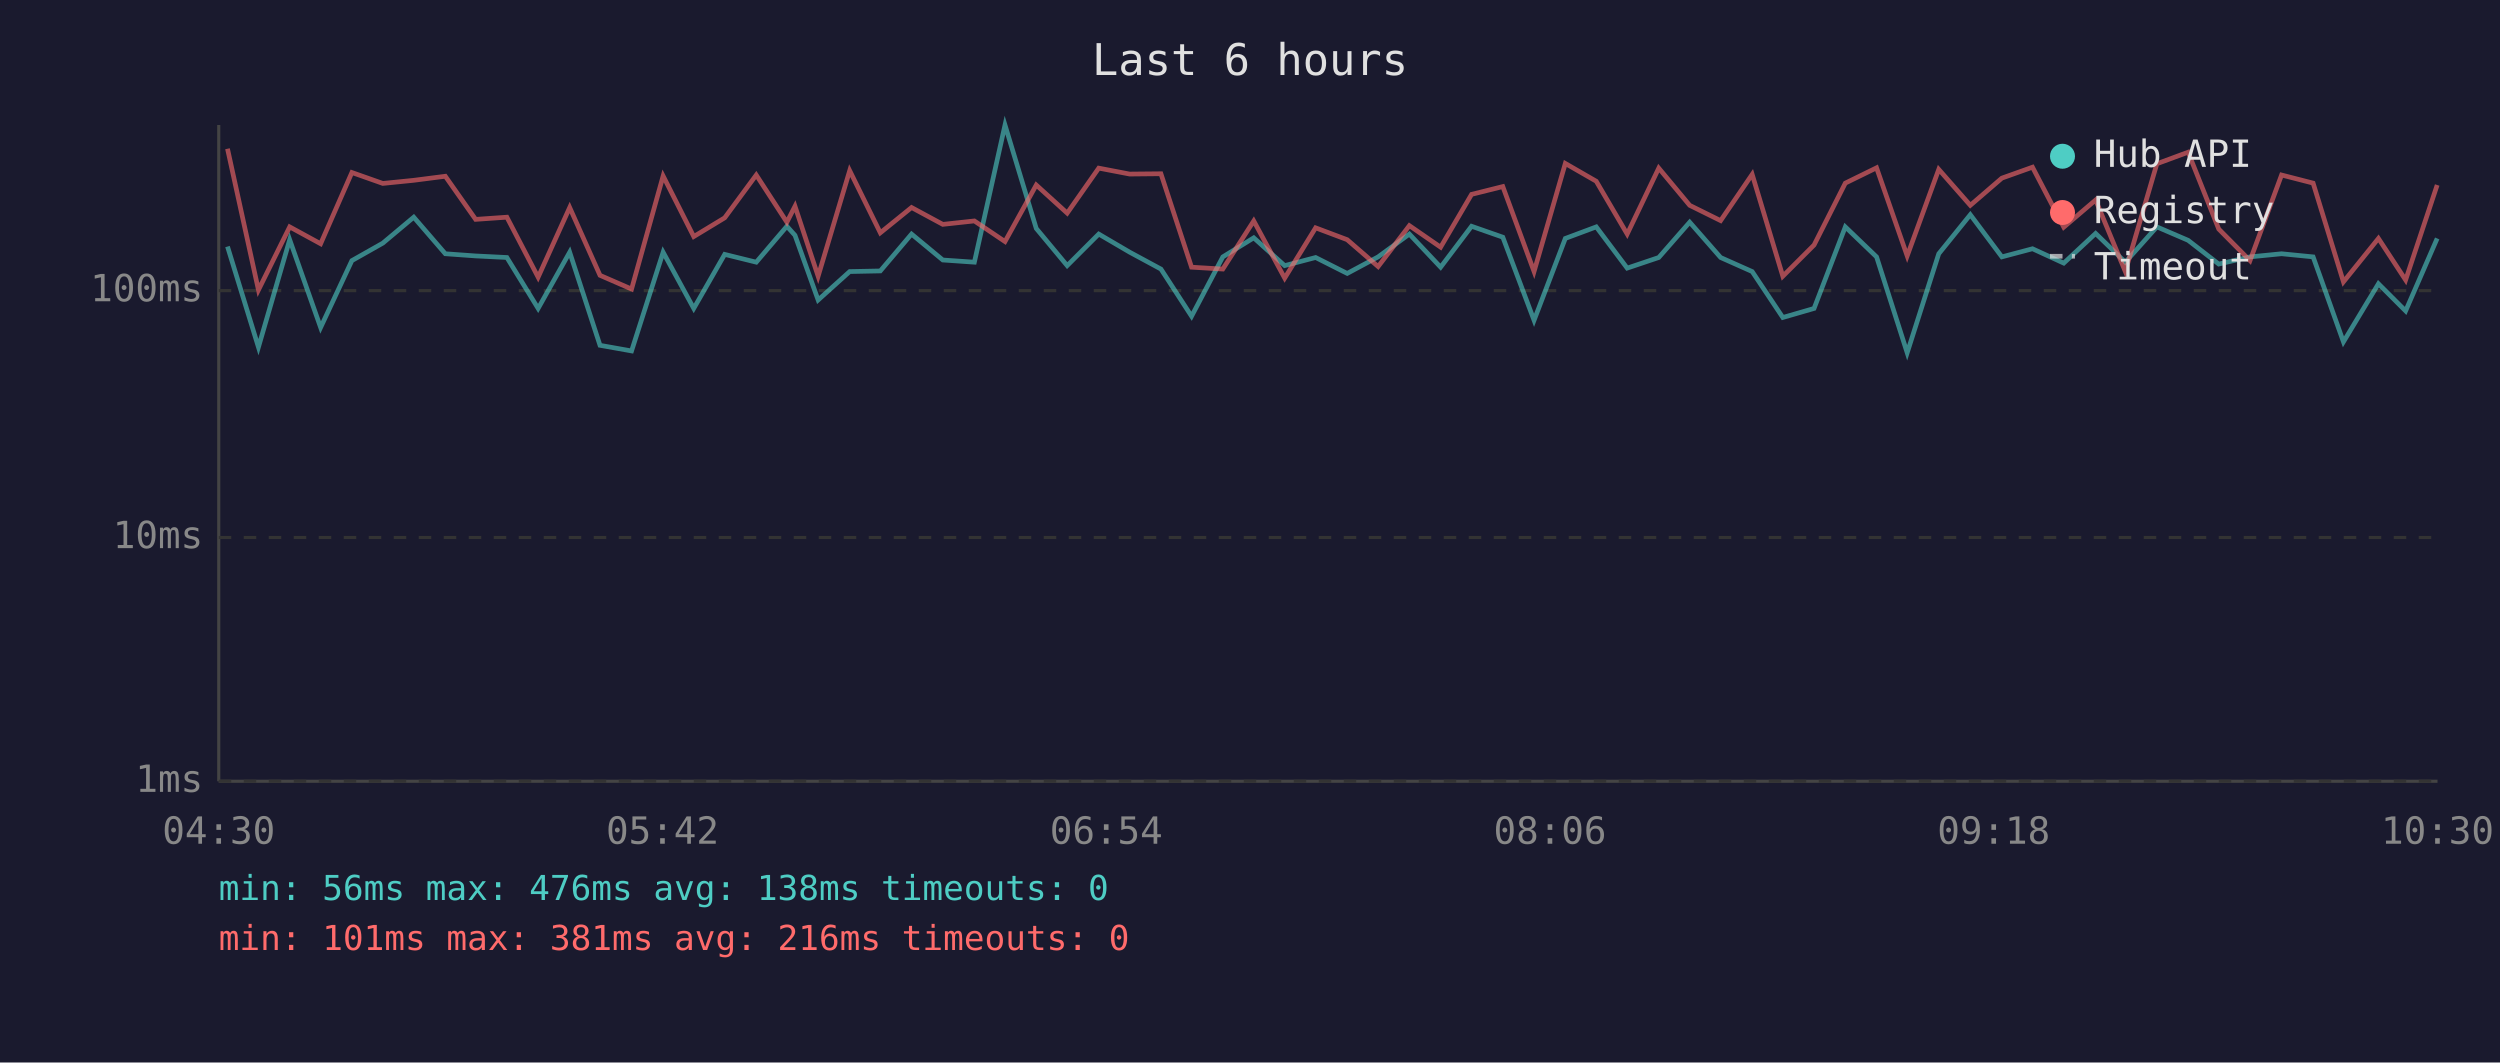
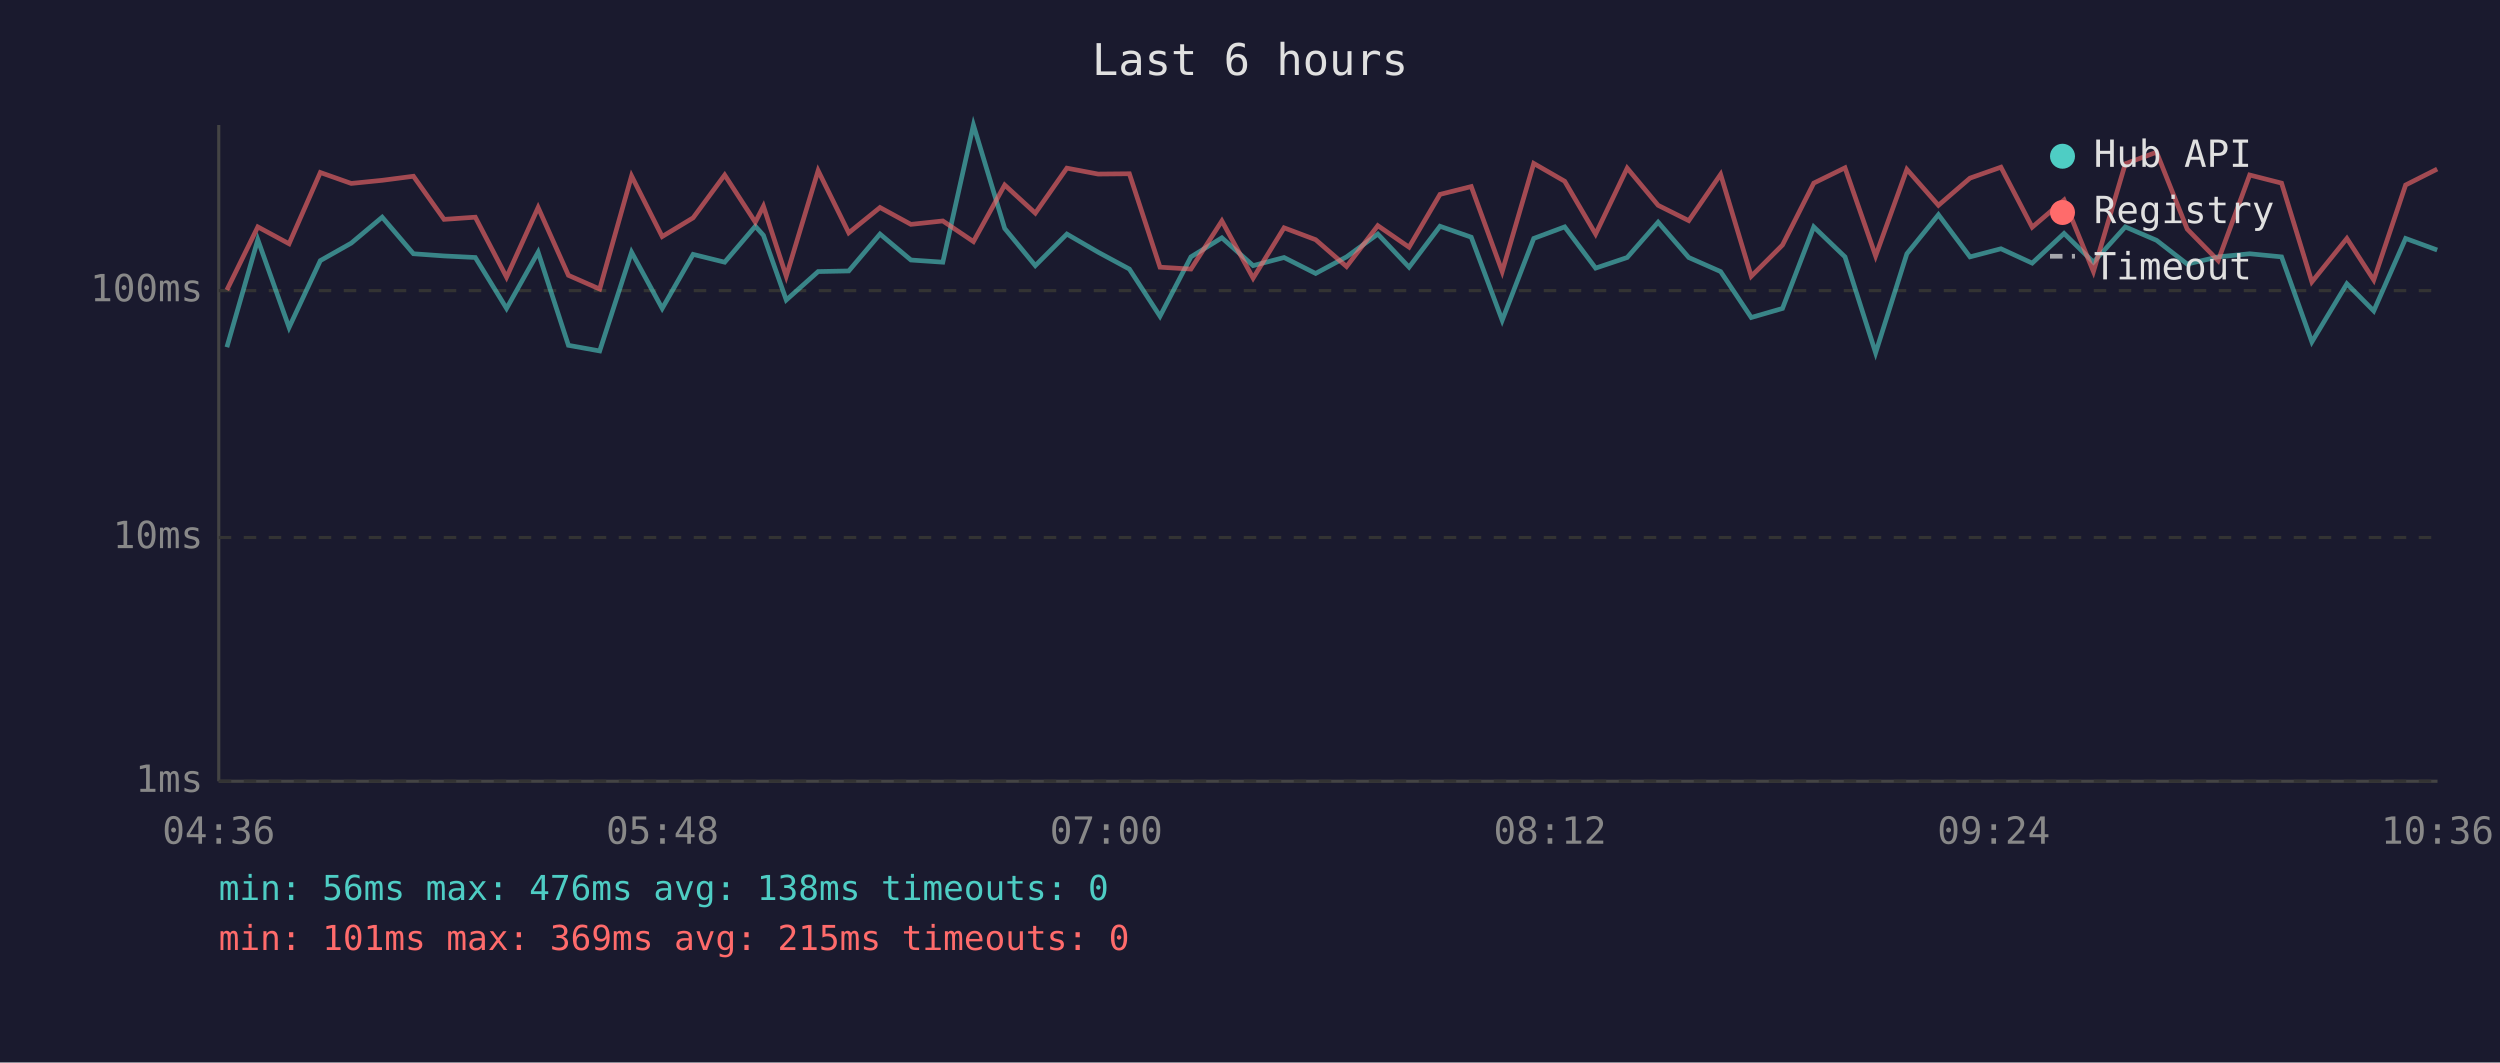
<svg xmlns="http://www.w3.org/2000/svg" viewBox="0 0 800 340" font-family="monospace" font-size="12">
  <rect width="800" height="340" fill="#1a1a2e" />
  <text x="400" y="24" fill="#e0e0e0" font-size="14" text-anchor="middle">Last 6 hours</text>
  <line x1="70" y1="40" x2="70" y2="250" stroke="#444" stroke-width="1" />
  <line x1="70" y1="250" x2="780" y2="250" stroke="#444" stroke-width="1" />
  <line x1="70" y1="250" x2="780" y2="250" stroke="#333" stroke-width="1" stroke-dasharray="4" />
  <text x="65" y="250" fill="#888" text-anchor="end" dominant-baseline="middle">1ms</text>
  <line x1="70" y1="172" x2="780" y2="172" stroke="#333" stroke-width="1" stroke-dasharray="4" />
  <text x="65" y="172" fill="#888" text-anchor="end" dominant-baseline="middle">10ms</text>
  <line x1="70" y1="93" x2="780" y2="93" stroke="#333" stroke-width="1" stroke-dasharray="4" />
  <text x="65" y="93" fill="#888" text-anchor="end" dominant-baseline="middle">100ms</text>
-   <text x="70" y="270" fill="#888" text-anchor="middle">04:30</text>
-   <text x="212" y="270" fill="#888" text-anchor="middle">05:42</text>
-   <text x="354" y="270" fill="#888" text-anchor="middle">06:54</text>
-   <text x="496" y="270" fill="#888" text-anchor="middle">08:06</text>
-   <text x="638" y="270" fill="#888" text-anchor="middle">09:18</text>
-   <text x="780" y="270" fill="#888" text-anchor="middle">10:30</text>
-   <polyline points="72.8,78.9 82.7,111.1 92.7,76.7 102.6,104.8 112.6,83.4 122.5,77.8 132.4,69.5 142.5,81.2 152.2,81.9 162.2,82.4 172.2,98.7 182.3,80.7 192.0,110.5 202.1,112.3 212.2,80.7 222.0,98.7 231.9,81.4 242.0,83.9 251.8,72.4 254.4,75.3 261.8,96.0 271.9,86.9 281.7,86.7 291.7,74.9 301.7,83.2 311.8,83.9 321.6,40.0 331.6,73.1 341.5,85.0 351.6,74.9 361.5,80.7 371.5,86.1 381.3,101.2 391.3,82.2 401.2,76.1 411.1,85.0 421.0,82.4 431.1,87.5 441.0,82.2 451.0,74.9 461.0,85.5 470.9,72.4 480.9,75.9 490.9,102.5 500.9,76.3 510.8,72.6 520.7,85.8 530.8,82.4 540.7,71.1 550.6,82.4 560.7,86.9 570.5,101.6 580.5,98.7 590.5,72.6 600.5,82.2 610.3,112.9 620.4,81.2 630.5,68.7 640.6,82.2 650.4,79.6 660.4,84.2 670.6,74.7 680.1,83.9 690.2,72.6 700.2,76.9 710.0,84.5 720.0,82.2 730.1,81.2 740.2,82.2 749.9,109.4 761.1,90.8 769.8,99.5 779.9,76.3" fill="none" stroke="#4ecdc4" stroke-width="1.5" opacity="0.6" />
-   <polyline points="72.8,47.6 82.7,92.8 92.7,72.6 102.6,78.0 112.6,55.2 122.5,58.7 132.4,57.7 142.5,56.4 152.2,70.2 162.2,69.5 172.2,88.7 182.3,66.4 192.0,88.1 202.1,92.5 212.2,56.3 222.0,75.7 231.9,69.7 242.0,56.0 251.8,71.1 254.4,66.0 261.8,88.4 271.9,54.6 281.7,74.5 291.7,66.4 301.7,71.8 311.8,70.7 321.6,77.3 331.6,59.2 341.5,68.2 351.6,53.8 361.5,55.7 371.5,55.6 381.3,85.5 391.3,86.1 401.2,70.7 411.1,89.0 421.0,72.9 431.1,76.7 441.0,85.3 451.0,72.2 461.0,79.1 470.9,62.2 480.9,59.7 490.9,86.9 500.9,52.3 510.8,58.0 520.7,74.9 530.8,53.8 540.7,65.7 550.6,70.6 560.7,55.8 570.5,88.4 580.5,78.4 590.5,58.6 600.5,53.7 610.3,81.9 620.4,54.2 630.5,65.7 640.6,57.0 650.4,53.5 660.4,72.7 670.6,64.0 680.1,86.9 690.2,52.4 700.2,48.7 710.0,73.3 720.0,83.4 730.1,56.0 740.2,58.6 749.9,90.2 761.1,76.3 769.8,89.6 779.9,59.2" fill="none" stroke="#ff6b6b" stroke-width="1.5" opacity="0.6" />
+   <text x="70" y="270" fill="#888" text-anchor="middle">04:36</text>
+   <text x="212" y="270" fill="#888" text-anchor="middle">05:48</text>
+   <text x="354" y="270" fill="#888" text-anchor="middle">07:00</text>
+   <text x="496" y="270" fill="#888" text-anchor="middle">08:12</text>
+   <text x="638" y="270" fill="#888" text-anchor="middle">09:24</text>
+   <text x="780" y="270" fill="#888" text-anchor="middle">10:36</text>
+   <polyline points="72.6,111.1 82.5,76.7 92.5,104.8 102.5,83.4 112.4,77.8 122.3,69.5 132.3,81.2 142.1,81.9 152.1,82.4 162.1,98.7 172.2,80.7 181.9,110.5 191.9,112.3 202.1,80.7 211.9,98.7 221.8,81.4 231.9,83.9 241.7,72.4 244.3,75.3 251.6,96.0 261.8,86.9 271.6,86.7 281.6,74.9 291.5,83.2 301.7,83.9 311.5,40.0 321.5,73.1 331.3,85.0 341.4,74.9 351.4,80.7 361.4,86.1 371.2,101.2 381.1,82.2 391.0,76.1 401.0,85.0 410.9,82.4 421.0,87.5 430.9,82.2 440.9,74.9 450.9,85.5 460.8,72.4 470.8,75.9 480.7,102.5 490.8,76.3 500.7,72.6 510.6,85.8 520.7,82.4 530.6,71.1 540.4,82.4 550.6,86.9 560.4,101.6 570.4,98.7 580.4,72.6 590.4,82.2 600.2,112.9 610.2,81.2 620.3,68.7 630.4,82.2 640.3,79.6 650.3,84.2 660.5,74.7 669.9,83.9 680.1,72.6 690.1,76.9 699.9,84.5 709.8,82.2 719.9,81.2 730.1,82.2 739.8,109.4 751.0,90.8 759.6,99.5 769.8,76.3 779.9,80.0" fill="none" stroke="#4ecdc4" stroke-width="1.5" opacity="0.6" />
+   <polyline points="72.6,92.8 82.5,72.6 92.5,78.0 102.5,55.2 112.4,58.7 122.3,57.7 132.3,56.4 142.1,70.2 152.1,69.5 162.1,88.7 172.2,66.4 181.9,88.1 191.9,92.5 202.1,56.3 211.9,75.7 221.8,69.7 231.9,56.0 241.7,71.1 244.3,66.0 251.6,88.4 261.8,54.6 271.6,74.5 281.6,66.4 291.5,71.8 301.7,70.7 311.5,77.3 321.5,59.2 331.3,68.2 341.4,53.8 351.4,55.7 361.4,55.6 371.2,85.5 381.1,86.1 391.0,70.7 401.0,89.0 410.9,72.9 421.0,76.7 430.9,85.3 440.9,72.2 450.9,79.1 460.8,62.2 470.8,59.7 480.7,86.9 490.8,52.3 500.7,58.0 510.6,74.9 520.7,53.8 530.6,65.7 540.4,70.6 550.6,55.8 560.4,88.4 570.4,78.4 580.4,58.6 590.4,53.7 600.2,81.9 610.2,54.2 620.3,65.7 630.4,57.0 640.3,53.5 650.3,72.7 660.5,64.0 669.9,86.9 680.1,52.4 690.1,48.7 699.9,73.3 709.8,83.4 719.9,56.0 730.1,58.6 739.8,90.2 751.0,76.3 759.6,89.6 769.8,59.2 779.9,54.1" fill="none" stroke="#ff6b6b" stroke-width="1.5" opacity="0.6" />
  <circle cx="660" cy="50" r="4" fill="#4ecdc4" />
  <text x="670" y="50" fill="#e0e0e0" dominant-baseline="middle">Hub API</text>
  <circle cx="660" cy="68" r="4" fill="#ff6b6b" />
  <text x="670" y="68" fill="#e0e0e0" dominant-baseline="middle">Registry</text>
  <line x1="656" y1="82" x2="664" y2="82" stroke="#e0e0e0" stroke-width="1.5" stroke-dasharray="4,3" opacity="0.7" />
  <text x="670" y="86" fill="#e0e0e0" dominant-baseline="middle">Timeout</text>
  <text x="70" y="288" fill="#4ecdc4" font-size="11">min: 56ms  max: 476ms  avg: 138ms  timeouts: 0</text>
-   <text x="70" y="304" fill="#ff6b6b" font-size="11">min: 101ms  max: 381ms  avg: 216ms  timeouts: 0</text>
+   <text x="70" y="304" fill="#ff6b6b" font-size="11">min: 101ms  max: 369ms  avg: 215ms  timeouts: 0</text>
</svg>
